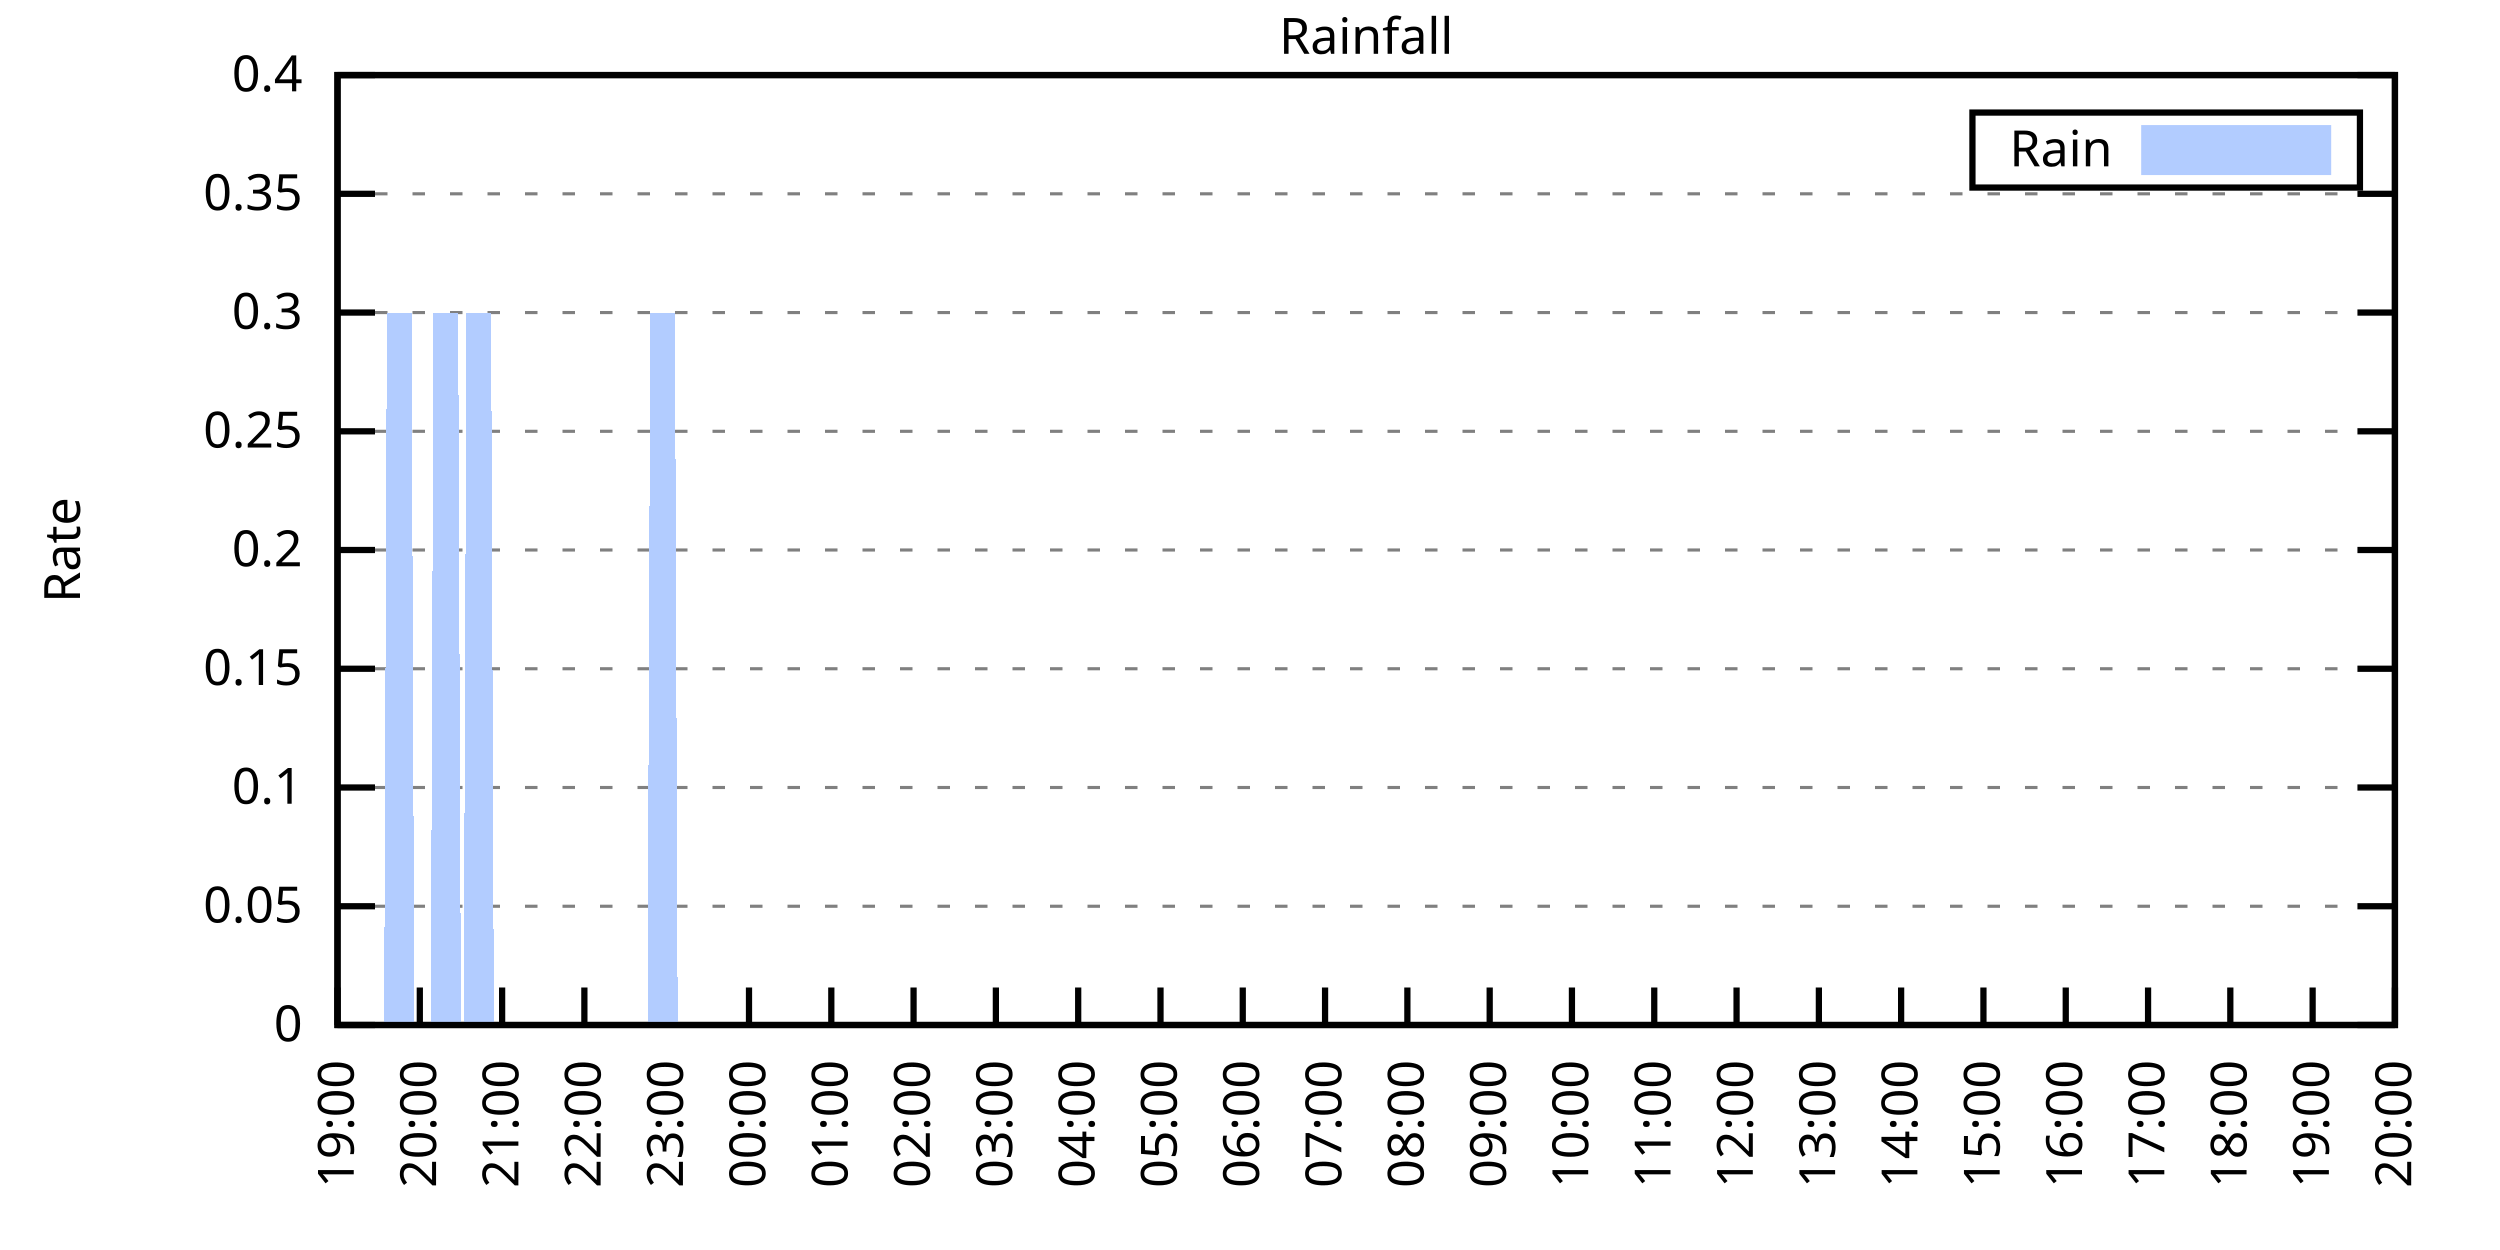
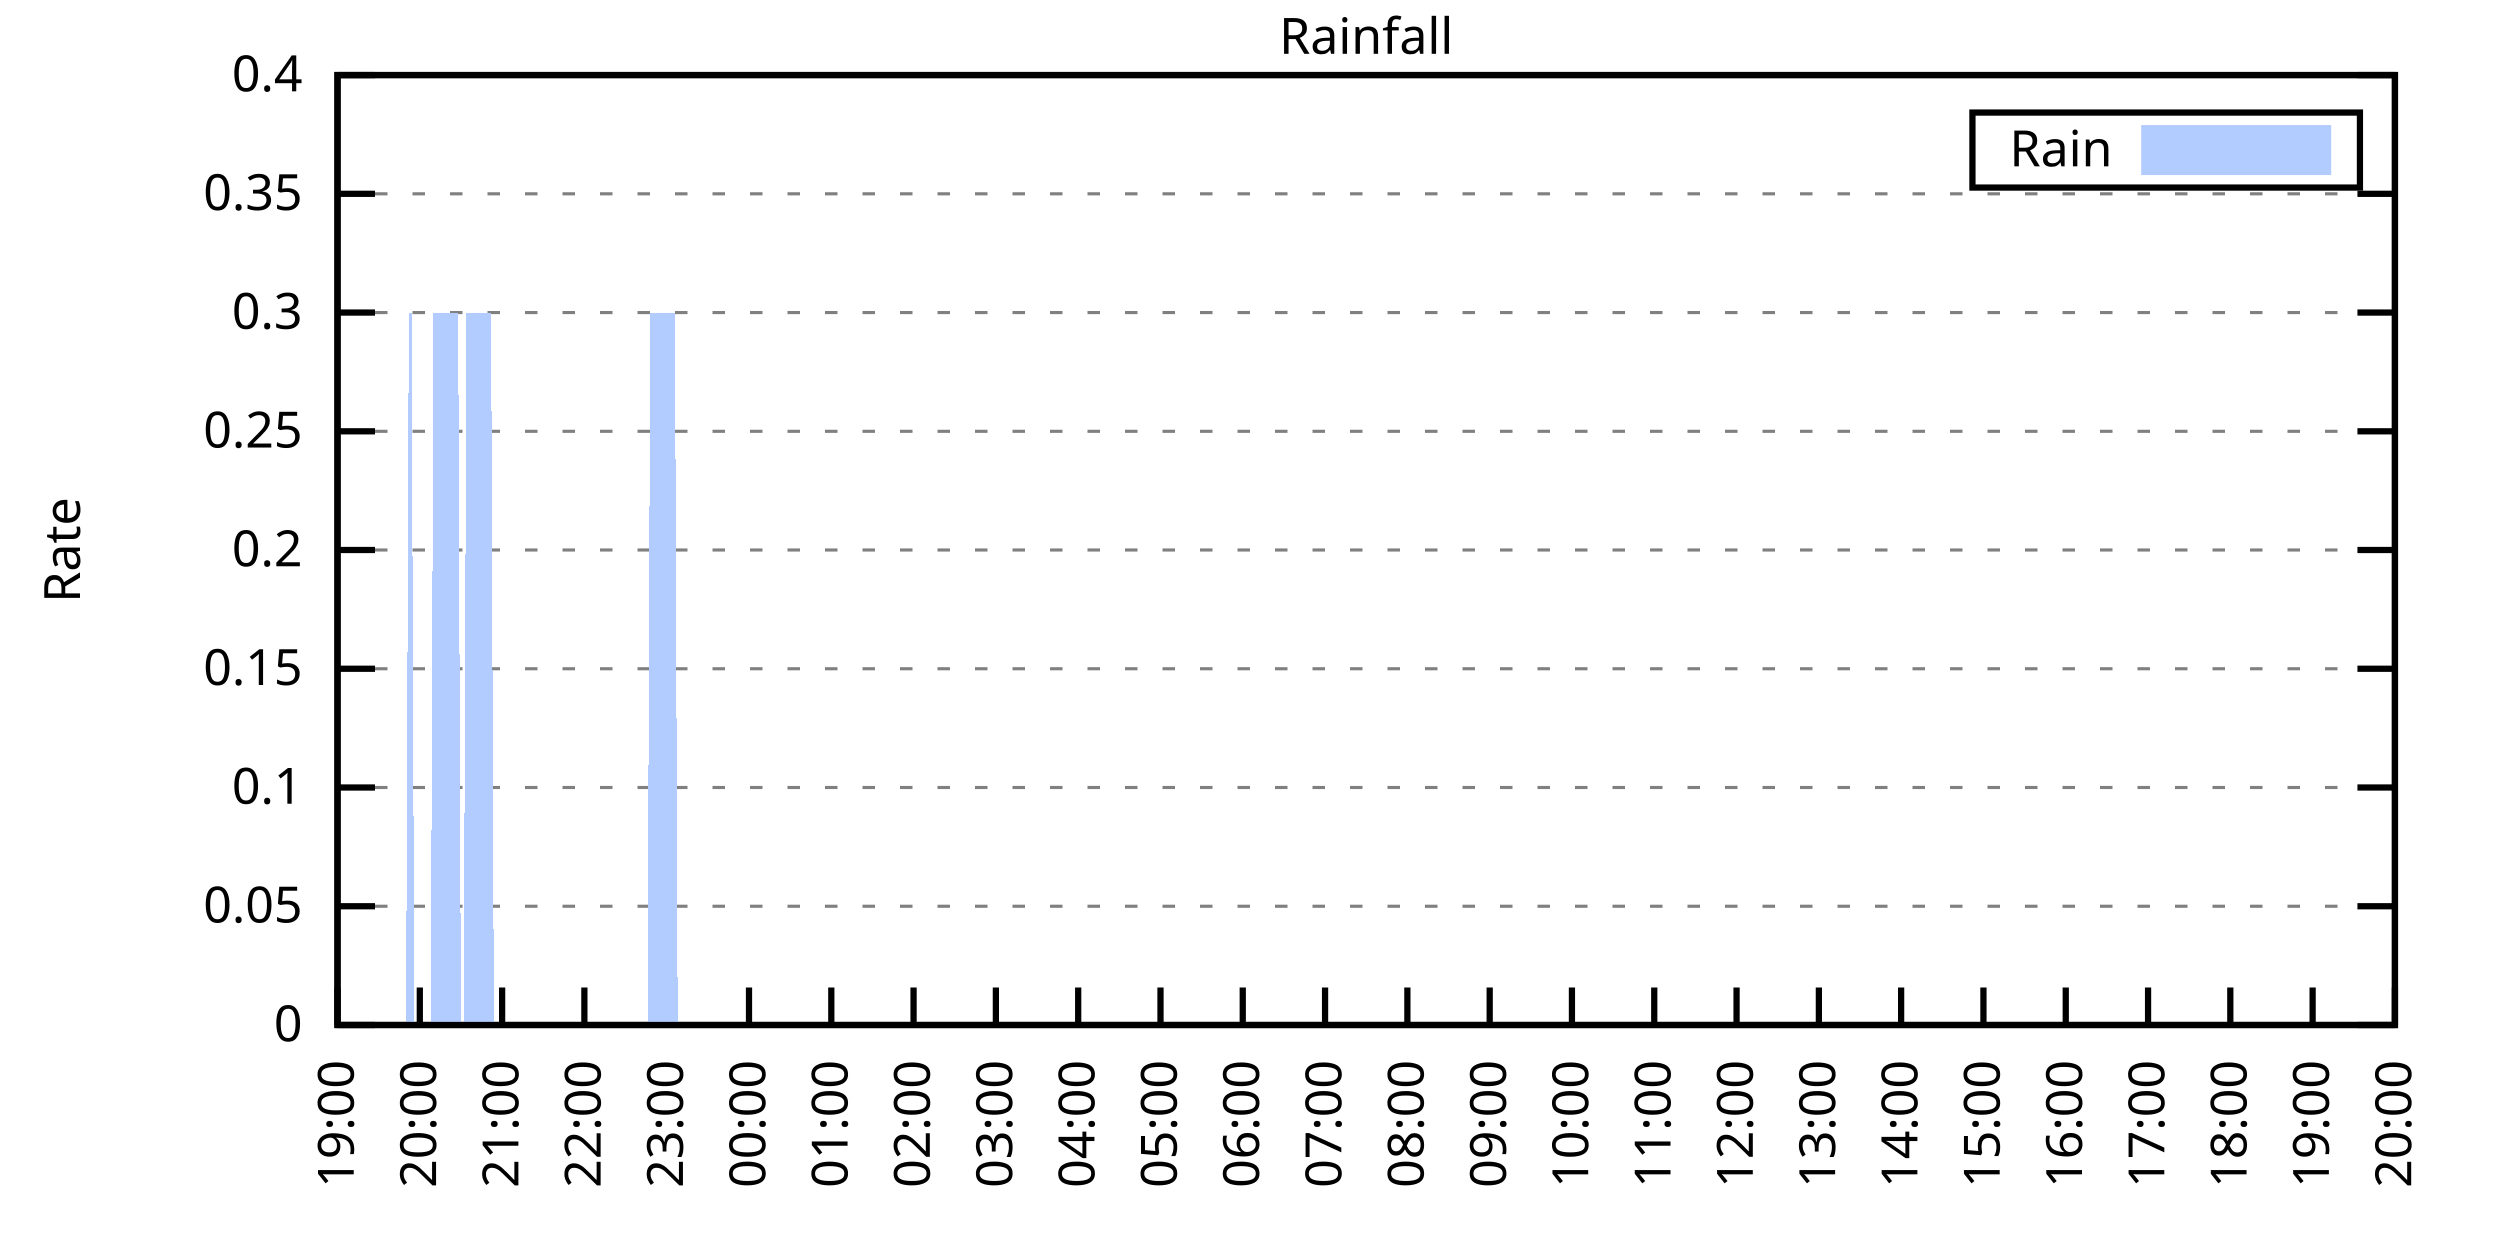
<svg xmlns="http://www.w3.org/2000/svg" xmlns:xlink="http://www.w3.org/1999/xlink" width="400" height="200" viewBox="0 0 400 200">
  <g id="gnuplot_canvas">
    <rect x="0" y="0" width="400" height="200" fill="none" />
    <defs>
      <circle id="gpDot" r="0.5" stroke-width="0.5" stroke="currentColor" />
      <path id="gpPt0" stroke-width="0.333" stroke="currentColor" d="M-1,0 h2 M0,-1 v2" />
      <path id="gpPt1" stroke-width="0.333" stroke="currentColor" d="M-1,-1 L1,1 M1,-1 L-1,1" />
      <path id="gpPt2" stroke-width="0.333" stroke="currentColor" d="M-1,0 L1,0 M0,-1 L0,1 M-1,-1 L1,1 M-1,1 L1,-1" />
      <rect id="gpPt3" stroke-width="0.333" stroke="currentColor" x="-1" y="-1" width="2" height="2" />
      <rect id="gpPt4" stroke-width="0.333" stroke="currentColor" fill="currentColor" x="-1" y="-1" width="2" height="2" />
      <circle id="gpPt5" stroke-width="0.333" stroke="currentColor" cx="0" cy="0" r="1" />
      <use xlink:href="#gpPt5" id="gpPt6" fill="currentColor" stroke="none" />
      <path id="gpPt7" stroke-width="0.333" stroke="currentColor" d="M0,-1.33 L-1.33,0.67 L1.33,0.67 z" />
      <use xlink:href="#gpPt7" id="gpPt8" fill="currentColor" stroke="none" />
      <use xlink:href="#gpPt7" id="gpPt9" stroke="currentColor" transform="rotate(180)" />
      <use xlink:href="#gpPt9" id="gpPt10" fill="currentColor" stroke="none" />
      <use xlink:href="#gpPt3" id="gpPt11" stroke="currentColor" transform="rotate(45)" />
      <use xlink:href="#gpPt11" id="gpPt12" fill="currentColor" stroke="none" />
      <path id="gpPt13" stroke-width="0.333" stroke="currentColor" d="M0,1.330 L1.265,0.411 L0.782,-1.067 L-0.782,-1.076 L-1.265,0.411 z" />
      <use xlink:href="#gpPt13" id="gpPt14" fill="currentColor" stroke="none" />
      <filter id="textbox" filterUnits="objectBoundingBox" x="0" y="0" height="1" width="1">
        <feFlood flood-color="white" flood-opacity="1" result="bgnd" />
        <feComposite in="SourceGraphic" in2="bgnd" operator="atop" />
      </filter>
      <filter id="greybox" filterUnits="objectBoundingBox" x="0" y="0" height="1" width="1">
        <feFlood flood-color="lightgrey" flood-opacity="1" result="grey" />
        <feComposite in="SourceGraphic" in2="grey" operator="atop" />
      </filter>
    </defs>
    <g fill="none" color="white" stroke="currentColor" stroke-width="1.00" stroke-linecap="butt" stroke-linejoin="miter">
</g>
    <g fill="none" color="black" stroke="currentColor" stroke-width="1.00" stroke-linecap="butt" stroke-linejoin="miter">
      <g stroke="none" shape-rendering="crispEdges">
        <polygon fill="rgb(255, 255, 255)" points="54.00,164.00 383.18,164.00 383.18,12.02 54.00,12.02 " />
      </g>
    </g>
    <g fill="none" color="black" stroke="currentColor" stroke-width="1.00" stroke-linecap="butt" stroke-linejoin="miter">
</g>
    <g fill="none" color="black" stroke="black" stroke-width="0.50" stroke-linecap="butt" stroke-linejoin="miter">
</g>
    <g fill="none" color="gray" stroke="currentColor" stroke-width="0.50" stroke-linecap="butt" stroke-linejoin="miter">
      <path stroke="gray" stroke-dasharray="2,4" class="gridline" d="M54.00,164.00 L383.19,164.00  " />
    </g>
    <g fill="none" color="gray" stroke="gray" stroke-width="1.00" stroke-linecap="butt" stroke-linejoin="miter">
</g>
    <g fill="none" color="black" stroke="currentColor" stroke-width="1.00" stroke-linecap="butt" stroke-linejoin="miter">
      <path stroke="black" d="M54.00,164.00 L60.00,164.00 M383.19,164.00 L377.19,164.00  " />
      <g transform="translate(48.40,166.60)" stroke="none" fill="black" font-family="Sans" font-size="8.00" text-anchor="end">
        <text>
          <tspan font-family="Sans"> 0</tspan>
        </text>
      </g>
    </g>
    <g fill="none" color="black" stroke="currentColor" stroke-width="1.00" stroke-linecap="butt" stroke-linejoin="miter">
</g>
    <g fill="none" color="black" stroke="black" stroke-width="0.50" stroke-linecap="butt" stroke-linejoin="miter">
</g>
    <g fill="none" color="gray" stroke="currentColor" stroke-width="0.50" stroke-linecap="butt" stroke-linejoin="miter">
      <path stroke="gray" stroke-dasharray="2,4" class="gridline" d="M54.00,145.00 L383.19,145.00  " />
    </g>
    <g fill="none" color="gray" stroke="gray" stroke-width="1.00" stroke-linecap="butt" stroke-linejoin="miter">
</g>
    <g fill="none" color="black" stroke="currentColor" stroke-width="1.00" stroke-linecap="butt" stroke-linejoin="miter">
      <path stroke="black" d="M54.00,145.00 L60.00,145.00 M383.19,145.00 L377.19,145.00  " />
      <g transform="translate(48.40,147.60)" stroke="none" fill="black" font-family="Sans" font-size="8.00" text-anchor="end">
        <text>
          <tspan font-family="Sans"> 0.05</tspan>
        </text>
      </g>
    </g>
    <g fill="none" color="black" stroke="currentColor" stroke-width="1.00" stroke-linecap="butt" stroke-linejoin="miter">
</g>
    <g fill="none" color="black" stroke="black" stroke-width="0.50" stroke-linecap="butt" stroke-linejoin="miter">
</g>
    <g fill="none" color="gray" stroke="currentColor" stroke-width="0.50" stroke-linecap="butt" stroke-linejoin="miter">
      <path stroke="gray" stroke-dasharray="2,4" class="gridline" d="M54.00,126.00 L383.19,126.00  " />
    </g>
    <g fill="none" color="gray" stroke="gray" stroke-width="1.00" stroke-linecap="butt" stroke-linejoin="miter">
</g>
    <g fill="none" color="black" stroke="currentColor" stroke-width="1.00" stroke-linecap="butt" stroke-linejoin="miter">
      <path stroke="black" d="M54.00,126.00 L60.00,126.00 M383.19,126.00 L377.19,126.00  " />
      <g transform="translate(48.40,128.60)" stroke="none" fill="black" font-family="Sans" font-size="8.00" text-anchor="end">
        <text>
          <tspan font-family="Sans"> 0.1</tspan>
        </text>
      </g>
    </g>
    <g fill="none" color="black" stroke="currentColor" stroke-width="1.00" stroke-linecap="butt" stroke-linejoin="miter">
</g>
    <g fill="none" color="black" stroke="black" stroke-width="0.50" stroke-linecap="butt" stroke-linejoin="miter">
</g>
    <g fill="none" color="gray" stroke="currentColor" stroke-width="0.50" stroke-linecap="butt" stroke-linejoin="miter">
      <path stroke="gray" stroke-dasharray="2,4" class="gridline" d="M54.00,107.00 L383.19,107.00  " />
    </g>
    <g fill="none" color="gray" stroke="gray" stroke-width="1.00" stroke-linecap="butt" stroke-linejoin="miter">
</g>
    <g fill="none" color="black" stroke="currentColor" stroke-width="1.00" stroke-linecap="butt" stroke-linejoin="miter">
      <path stroke="black" d="M54.00,107.00 L60.00,107.00 M383.19,107.00 L377.19,107.00  " />
      <g transform="translate(48.40,109.60)" stroke="none" fill="black" font-family="Sans" font-size="8.00" text-anchor="end">
        <text>
          <tspan font-family="Sans"> 0.15</tspan>
        </text>
      </g>
    </g>
    <g fill="none" color="black" stroke="currentColor" stroke-width="1.00" stroke-linecap="butt" stroke-linejoin="miter">
</g>
    <g fill="none" color="black" stroke="black" stroke-width="0.50" stroke-linecap="butt" stroke-linejoin="miter">
</g>
    <g fill="none" color="gray" stroke="currentColor" stroke-width="0.50" stroke-linecap="butt" stroke-linejoin="miter">
      <path stroke="gray" stroke-dasharray="2,4" class="gridline" d="M54.00,88.00 L383.19,88.00  " />
    </g>
    <g fill="none" color="gray" stroke="gray" stroke-width="1.00" stroke-linecap="butt" stroke-linejoin="miter">
</g>
    <g fill="none" color="black" stroke="currentColor" stroke-width="1.00" stroke-linecap="butt" stroke-linejoin="miter">
      <path stroke="black" d="M54.00,88.00 L60.00,88.00 M383.19,88.00 L377.19,88.00  " />
      <g transform="translate(48.40,90.60)" stroke="none" fill="black" font-family="Sans" font-size="8.00" text-anchor="end">
        <text>
          <tspan font-family="Sans"> 0.2</tspan>
        </text>
      </g>
    </g>
    <g fill="none" color="black" stroke="currentColor" stroke-width="1.00" stroke-linecap="butt" stroke-linejoin="miter">
</g>
    <g fill="none" color="black" stroke="black" stroke-width="0.50" stroke-linecap="butt" stroke-linejoin="miter">
</g>
    <g fill="none" color="gray" stroke="currentColor" stroke-width="0.50" stroke-linecap="butt" stroke-linejoin="miter">
      <path stroke="gray" stroke-dasharray="2,4" class="gridline" d="M54.00,69.01 L383.19,69.01  " />
    </g>
    <g fill="none" color="gray" stroke="gray" stroke-width="1.00" stroke-linecap="butt" stroke-linejoin="miter">
</g>
    <g fill="none" color="black" stroke="currentColor" stroke-width="1.00" stroke-linecap="butt" stroke-linejoin="miter">
      <path stroke="black" d="M54.00,69.01 L60.00,69.01 M383.19,69.01 L377.19,69.01  " />
      <g transform="translate(48.40,71.61)" stroke="none" fill="black" font-family="Sans" font-size="8.00" text-anchor="end">
        <text>
          <tspan font-family="Sans"> 0.25</tspan>
        </text>
      </g>
    </g>
    <g fill="none" color="black" stroke="currentColor" stroke-width="1.00" stroke-linecap="butt" stroke-linejoin="miter">
</g>
    <g fill="none" color="black" stroke="black" stroke-width="0.50" stroke-linecap="butt" stroke-linejoin="miter">
</g>
    <g fill="none" color="gray" stroke="currentColor" stroke-width="0.50" stroke-linecap="butt" stroke-linejoin="miter">
      <path stroke="gray" stroke-dasharray="2,4" class="gridline" d="M54.00,50.01 L383.19,50.01  " />
    </g>
    <g fill="none" color="gray" stroke="gray" stroke-width="1.00" stroke-linecap="butt" stroke-linejoin="miter">
</g>
    <g fill="none" color="black" stroke="currentColor" stroke-width="1.00" stroke-linecap="butt" stroke-linejoin="miter">
      <path stroke="black" d="M54.00,50.01 L60.00,50.01 M383.19,50.01 L377.19,50.01  " />
      <g transform="translate(48.40,52.61)" stroke="none" fill="black" font-family="Sans" font-size="8.00" text-anchor="end">
        <text>
          <tspan font-family="Sans"> 0.3</tspan>
        </text>
      </g>
    </g>
    <g fill="none" color="black" stroke="currentColor" stroke-width="1.00" stroke-linecap="butt" stroke-linejoin="miter">
</g>
    <g fill="none" color="black" stroke="black" stroke-width="0.50" stroke-linecap="butt" stroke-linejoin="miter">
</g>
    <g fill="none" color="gray" stroke="currentColor" stroke-width="0.50" stroke-linecap="butt" stroke-linejoin="miter">
      <path stroke="gray" stroke-dasharray="2,4" class="gridline" d="M54.00,31.01 L383.19,31.01  " />
    </g>
    <g fill="none" color="gray" stroke="gray" stroke-width="1.00" stroke-linecap="butt" stroke-linejoin="miter">
</g>
    <g fill="none" color="black" stroke="currentColor" stroke-width="1.00" stroke-linecap="butt" stroke-linejoin="miter">
      <path stroke="black" d="M54.00,31.01 L60.00,31.01 M383.19,31.01 L377.19,31.01  " />
      <g transform="translate(48.40,33.61)" stroke="none" fill="black" font-family="Sans" font-size="8.00" text-anchor="end">
        <text>
          <tspan font-family="Sans"> 0.35</tspan>
        </text>
      </g>
    </g>
    <g fill="none" color="black" stroke="currentColor" stroke-width="1.00" stroke-linecap="butt" stroke-linejoin="miter">
</g>
    <g fill="none" color="black" stroke="black" stroke-width="0.50" stroke-linecap="butt" stroke-linejoin="miter">
</g>
    <g fill="none" color="gray" stroke="currentColor" stroke-width="0.50" stroke-linecap="butt" stroke-linejoin="miter">
      <path stroke="gray" stroke-dasharray="2,4" class="gridline" d="M54.00,12.01 L383.19,12.01  " />
    </g>
    <g fill="none" color="gray" stroke="gray" stroke-width="1.00" stroke-linecap="butt" stroke-linejoin="miter">
</g>
    <g fill="none" color="black" stroke="currentColor" stroke-width="1.00" stroke-linecap="butt" stroke-linejoin="miter">
      <path stroke="black" d="M54.00,12.01 L60.00,12.01 M383.19,12.01 L377.19,12.01  " />
      <g transform="translate(48.40,14.61)" stroke="none" fill="black" font-family="Sans" font-size="8.00" text-anchor="end">
        <text>
          <tspan font-family="Sans"> 0.4</tspan>
        </text>
      </g>
    </g>
    <g fill="none" color="black" stroke="currentColor" stroke-width="1.00" stroke-linecap="butt" stroke-linejoin="miter">
      <path stroke="black" d="M54.00,164.00 L54.00,158.00  " />
      <g transform="translate(56.60,169.60) rotate(270.00)" stroke="none" fill="black" font-family="Sans" font-size="8.00" text-anchor="end">
        <text>
          <tspan font-family="Sans">19:00</tspan>
        </text>
      </g>
    </g>
    <g fill="none" color="black" stroke="currentColor" stroke-width="1.00" stroke-linecap="butt" stroke-linejoin="miter">
      <path stroke="black" d="M67.17,164.00 L67.17,158.00  " />
      <g transform="translate(69.77,169.60) rotate(270.00)" stroke="none" fill="black" font-family="Sans" font-size="8.00" text-anchor="end">
        <text>
          <tspan font-family="Sans">20:00</tspan>
        </text>
      </g>
    </g>
    <g fill="none" color="black" stroke="currentColor" stroke-width="1.00" stroke-linecap="butt" stroke-linejoin="miter">
      <path stroke="black" d="M80.34,164.00 L80.34,158.00  " />
      <g transform="translate(82.94,169.60) rotate(270.00)" stroke="none" fill="black" font-family="Sans" font-size="8.00" text-anchor="end">
        <text>
          <tspan font-family="Sans">21:00</tspan>
        </text>
      </g>
    </g>
    <g fill="none" color="black" stroke="currentColor" stroke-width="1.00" stroke-linecap="butt" stroke-linejoin="miter">
      <path stroke="black" d="M93.50,164.00 L93.50,158.00  " />
      <g transform="translate(96.10,169.60) rotate(270.00)" stroke="none" fill="black" font-family="Sans" font-size="8.00" text-anchor="end">
        <text>
          <tspan font-family="Sans">22:00</tspan>
        </text>
      </g>
    </g>
    <g fill="none" color="black" stroke="currentColor" stroke-width="1.00" stroke-linecap="butt" stroke-linejoin="miter">
      <path stroke="black" d="M106.67,164.00 L106.67,158.00  " />
      <g transform="translate(109.27,169.60) rotate(270.00)" stroke="none" fill="black" font-family="Sans" font-size="8.00" text-anchor="end">
        <text>
          <tspan font-family="Sans">23:00</tspan>
        </text>
      </g>
    </g>
    <g fill="none" color="black" stroke="currentColor" stroke-width="1.00" stroke-linecap="butt" stroke-linejoin="miter">
      <path stroke="black" d="M119.84,164.00 L119.84,158.00  " />
      <g transform="translate(122.44,169.60) rotate(270.00)" stroke="none" fill="black" font-family="Sans" font-size="8.00" text-anchor="end">
        <text>
          <tspan font-family="Sans">00:00</tspan>
        </text>
      </g>
    </g>
    <g fill="none" color="black" stroke="currentColor" stroke-width="1.00" stroke-linecap="butt" stroke-linejoin="miter">
      <path stroke="black" d="M133.01,164.00 L133.01,158.00  " />
      <g transform="translate(135.61,169.60) rotate(270.00)" stroke="none" fill="black" font-family="Sans" font-size="8.00" text-anchor="end">
        <text>
          <tspan font-family="Sans">01:00</tspan>
        </text>
      </g>
    </g>
    <g fill="none" color="black" stroke="currentColor" stroke-width="1.00" stroke-linecap="butt" stroke-linejoin="miter">
      <path stroke="black" d="M146.17,164.00 L146.17,158.00  " />
      <g transform="translate(148.77,169.60) rotate(270.00)" stroke="none" fill="black" font-family="Sans" font-size="8.00" text-anchor="end">
        <text>
          <tspan font-family="Sans">02:00</tspan>
        </text>
      </g>
    </g>
    <g fill="none" color="black" stroke="currentColor" stroke-width="1.00" stroke-linecap="butt" stroke-linejoin="miter">
      <path stroke="black" d="M159.34,164.00 L159.34,158.00  " />
      <g transform="translate(161.94,169.60) rotate(270.00)" stroke="none" fill="black" font-family="Sans" font-size="8.00" text-anchor="end">
        <text>
          <tspan font-family="Sans">03:00</tspan>
        </text>
      </g>
    </g>
    <g fill="none" color="black" stroke="currentColor" stroke-width="1.00" stroke-linecap="butt" stroke-linejoin="miter">
      <path stroke="black" d="M172.51,164.00 L172.51,158.00  " />
      <g transform="translate(175.11,169.60) rotate(270.00)" stroke="none" fill="black" font-family="Sans" font-size="8.00" text-anchor="end">
        <text>
          <tspan font-family="Sans">04:00</tspan>
        </text>
      </g>
    </g>
    <g fill="none" color="black" stroke="currentColor" stroke-width="1.00" stroke-linecap="butt" stroke-linejoin="miter">
      <path stroke="black" d="M185.68,164.00 L185.68,158.00  " />
      <g transform="translate(188.28,169.60) rotate(270.00)" stroke="none" fill="black" font-family="Sans" font-size="8.00" text-anchor="end">
        <text>
          <tspan font-family="Sans">05:00</tspan>
        </text>
      </g>
    </g>
    <g fill="none" color="black" stroke="currentColor" stroke-width="1.00" stroke-linecap="butt" stroke-linejoin="miter">
      <path stroke="black" d="M198.84,164.00 L198.84,158.00  " />
      <g transform="translate(201.44,169.60) rotate(270.00)" stroke="none" fill="black" font-family="Sans" font-size="8.00" text-anchor="end">
        <text>
          <tspan font-family="Sans">06:00</tspan>
        </text>
      </g>
    </g>
    <g fill="none" color="black" stroke="currentColor" stroke-width="1.00" stroke-linecap="butt" stroke-linejoin="miter">
      <path stroke="black" d="M212.01,164.00 L212.01,158.00  " />
      <g transform="translate(214.61,169.60) rotate(270.00)" stroke="none" fill="black" font-family="Sans" font-size="8.00" text-anchor="end">
        <text>
          <tspan font-family="Sans">07:00</tspan>
        </text>
      </g>
    </g>
    <g fill="none" color="black" stroke="currentColor" stroke-width="1.00" stroke-linecap="butt" stroke-linejoin="miter">
      <path stroke="black" d="M225.18,164.00 L225.18,158.00  " />
      <g transform="translate(227.78,169.60) rotate(270.00)" stroke="none" fill="black" font-family="Sans" font-size="8.00" text-anchor="end">
        <text>
          <tspan font-family="Sans">08:00</tspan>
        </text>
      </g>
    </g>
    <g fill="none" color="black" stroke="currentColor" stroke-width="1.00" stroke-linecap="butt" stroke-linejoin="miter">
      <path stroke="black" d="M238.35,164.00 L238.35,158.00  " />
      <g transform="translate(240.95,169.60) rotate(270.00)" stroke="none" fill="black" font-family="Sans" font-size="8.00" text-anchor="end">
        <text>
          <tspan font-family="Sans">09:00</tspan>
        </text>
      </g>
    </g>
    <g fill="none" color="black" stroke="currentColor" stroke-width="1.00" stroke-linecap="butt" stroke-linejoin="miter">
      <path stroke="black" d="M251.51,164.00 L251.51,158.00  " />
      <g transform="translate(254.11,169.60) rotate(270.00)" stroke="none" fill="black" font-family="Sans" font-size="8.00" text-anchor="end">
        <text>
          <tspan font-family="Sans">10:00</tspan>
        </text>
      </g>
    </g>
    <g fill="none" color="black" stroke="currentColor" stroke-width="1.00" stroke-linecap="butt" stroke-linejoin="miter">
      <path stroke="black" d="M264.68,164.00 L264.68,158.00  " />
      <g transform="translate(267.28,169.60) rotate(270.00)" stroke="none" fill="black" font-family="Sans" font-size="8.00" text-anchor="end">
        <text>
          <tspan font-family="Sans">11:00</tspan>
        </text>
      </g>
    </g>
    <g fill="none" color="black" stroke="currentColor" stroke-width="1.00" stroke-linecap="butt" stroke-linejoin="miter">
      <path stroke="black" d="M277.85,164.00 L277.85,158.00  " />
      <g transform="translate(280.45,169.60) rotate(270.00)" stroke="none" fill="black" font-family="Sans" font-size="8.00" text-anchor="end">
        <text>
          <tspan font-family="Sans">12:00</tspan>
        </text>
      </g>
    </g>
    <g fill="none" color="black" stroke="currentColor" stroke-width="1.00" stroke-linecap="butt" stroke-linejoin="miter">
      <path stroke="black" d="M291.02,164.00 L291.02,158.00  " />
      <g transform="translate(293.62,169.60) rotate(270.00)" stroke="none" fill="black" font-family="Sans" font-size="8.00" text-anchor="end">
        <text>
          <tspan font-family="Sans">13:00</tspan>
        </text>
      </g>
    </g>
    <g fill="none" color="black" stroke="currentColor" stroke-width="1.00" stroke-linecap="butt" stroke-linejoin="miter">
      <path stroke="black" d="M304.18,164.00 L304.18,158.00  " />
      <g transform="translate(306.78,169.60) rotate(270.00)" stroke="none" fill="black" font-family="Sans" font-size="8.00" text-anchor="end">
        <text>
          <tspan font-family="Sans">14:00</tspan>
        </text>
      </g>
    </g>
    <g fill="none" color="black" stroke="currentColor" stroke-width="1.00" stroke-linecap="butt" stroke-linejoin="miter">
      <path stroke="black" d="M317.35,164.00 L317.35,158.00  " />
      <g transform="translate(319.95,169.60) rotate(270.00)" stroke="none" fill="black" font-family="Sans" font-size="8.00" text-anchor="end">
        <text>
          <tspan font-family="Sans">15:00</tspan>
        </text>
      </g>
    </g>
    <g fill="none" color="black" stroke="currentColor" stroke-width="1.00" stroke-linecap="butt" stroke-linejoin="miter">
      <path stroke="black" d="M330.52,164.00 L330.52,158.00  " />
      <g transform="translate(333.12,169.60) rotate(270.00)" stroke="none" fill="black" font-family="Sans" font-size="8.00" text-anchor="end">
        <text>
          <tspan font-family="Sans">16:00</tspan>
        </text>
      </g>
    </g>
    <g fill="none" color="black" stroke="currentColor" stroke-width="1.00" stroke-linecap="butt" stroke-linejoin="miter">
      <path stroke="black" d="M343.69,164.00 L343.69,158.00  " />
      <g transform="translate(346.29,169.60) rotate(270.00)" stroke="none" fill="black" font-family="Sans" font-size="8.00" text-anchor="end">
        <text>
          <tspan font-family="Sans">17:00</tspan>
        </text>
      </g>
    </g>
    <g fill="none" color="black" stroke="currentColor" stroke-width="1.00" stroke-linecap="butt" stroke-linejoin="miter">
      <path stroke="black" d="M356.85,164.00 L356.85,158.00  " />
      <g transform="translate(359.45,169.60) rotate(270.00)" stroke="none" fill="black" font-family="Sans" font-size="8.00" text-anchor="end">
        <text>
          <tspan font-family="Sans">18:00</tspan>
        </text>
      </g>
    </g>
    <g fill="none" color="black" stroke="currentColor" stroke-width="1.00" stroke-linecap="butt" stroke-linejoin="miter">
      <path stroke="black" d="M370.02,164.00 L370.02,158.00  " />
      <g transform="translate(372.62,169.60) rotate(270.00)" stroke="none" fill="black" font-family="Sans" font-size="8.00" text-anchor="end">
        <text>
          <tspan font-family="Sans">19:00</tspan>
        </text>
      </g>
    </g>
    <g fill="none" color="black" stroke="currentColor" stroke-width="1.00" stroke-linecap="butt" stroke-linejoin="miter">
      <path stroke="black" d="M383.19,164.00 L383.19,158.00  " />
      <g transform="translate(385.79,169.60) rotate(270.00)" stroke="none" fill="black" font-family="Sans" font-size="8.00" text-anchor="end">
        <text>
          <tspan font-family="Sans">20:00</tspan>
        </text>
      </g>
    </g>
    <g fill="none" color="black" stroke="currentColor" stroke-width="1.00" stroke-linecap="butt" stroke-linejoin="miter">
</g>
    <g fill="none" color="black" stroke="currentColor" stroke-width="1.00" stroke-linecap="butt" stroke-linejoin="miter">
      <path stroke="black" d="M54.00,12.01 L54.00,164.00 L383.19,164.00 L383.19,12.01 L54.00,12.01 Z  " />
    </g>
    <g fill="none" color="black" stroke="currentColor" stroke-width="1.00" stroke-linecap="butt" stroke-linejoin="miter">
</g>
    <g fill="none" color="black" stroke="currentColor" stroke-width="1.00" stroke-linecap="butt" stroke-linejoin="miter">
      <path stroke="black" d="M315.59,30.01 L315.59,18.01 L377.59,18.01 L377.59,30.01 L315.59,30.01 Z  " />
    </g>
    <g id="Rainfall_plot_1">
      <g fill="none" color="white" stroke="black" stroke-width="2.00" stroke-linecap="butt" stroke-linejoin="miter">
</g>
      <g fill="none" color="black" stroke="currentColor" stroke-width="2.00" stroke-linecap="butt" stroke-linejoin="miter">
        <g transform="translate(337.99,26.61)" stroke="none" fill="black" font-family="Sans" font-size="8.00" text-anchor="end">
          <text>
            <tspan font-family="Sans">Rain</tspan>
          </text>
        </g>
      </g>
      <g fill="none" color="black" stroke="currentColor" stroke-width="2.00" stroke-linecap="butt" stroke-linejoin="miter">
        <g stroke="none" shape-rendering="crispEdges">
          <polygon fill="rgb(178, 204, 255)" points="343.59,27.01 371.99,27.01 371.99,21.01 343.59,21.01 " />
        </g>
        <path stroke="rgb(178, 204, 255)" d="M343.59,27.01 L371.99,27.01 L371.99,21.01 L343.59,21.01 L343.59,27.01 Z  " />
      </g>
      <g fill="none" color="black" stroke="currentColor" stroke-width="2.00" stroke-linecap="butt" stroke-linejoin="miter">
        <g stroke="none" shape-rendering="crispEdges">
-           <polygon fill="rgb(178, 204, 255)" points="57.51,164.00 57.95,164.00 58.39,164.00 58.83,164.00 59.27,164.00 59.71,164.00 60.14,164.00 60.58,164.00 61.02,164.00 61.46,164.00 61.90,50.01 62.34,50.01 62.78,50.01 63.22,50.01 63.66,50.01 64.10,50.01 64.53,50.01 64.97,50.01 65.41,50.01 65.85,50.01 66.29,164.00 66.73,164.00 67.17,164.00 67.61,164.00 68.05,164.00 68.48,164.00 68.92,164.00 69.36,50.01 69.80,50.01 70.24,50.01 70.68,50.01 71.12,50.01 71.56,50.01 72.00,50.01 72.43,50.01 72.87,50.01 73.31,50.01 73.75,164.00 74.19,164.00 74.63,50.01 75.07,50.01 75.51,50.01 75.95,50.01 76.38,50.01 76.82,50.01 77.26,50.01 77.70,50.01 78.14,50.01 78.58,50.01 79.02,164.00 79.46,164.00 79.90,164.00 80.34,164.00 80.77,164.00 81.21,164.00 81.65,164.00 82.09,164.00 82.53,164.00 82.97,164.00 83.41,164.00 83.85,164.00 84.29,164.00 84.72,164.00 85.16,164.00 85.60,164.00 86.04,164.00 86.48,164.00 86.92,164.00 87.36,164.00 87.80,164.00 88.24,164.00 88.67,164.00 89.11,164.00 89.55,164.00 89.99,164.00 90.43,164.00 90.87,164.00 91.31,164.00 91.75,164.00 92.19,164.00 92.62,164.00 93.06,164.00 93.50,164.00 93.94,164.00 94.38,164.00 94.82,164.00 95.26,164.00 95.70,164.00 96.14,164.00 96.58,164.00 97.01,164.00 97.45,164.00 97.89,164.00 98.33,164.00 98.77,164.00 99.21,164.00 99.65,164.00 100.09,164.00 100.53,164.00 100.96,164.00 101.40,164.00 101.84,164.00 102.28,164.00 102.72,164.00 103.16,164.00 103.60,164.00 104.04,50.01 104.48,50.01 104.91,50.01 105.35,50.01 105.79,50.01 106.23,50.01 106.67,50.01 107.11,50.01 107.55,50.01 107.99,50.01 108.43,164.00 108.87,164.00 109.30,164.00 109.74,164.00 110.18,164.00 110.62,164.00 111.06,164.00 111.50,164.00 111.94,164.00 112.38,164.00 112.82,164.00 113.25,164.00 113.69,164.00 114.13,164.00 114.57,164.00 115.01,164.00 115.45,164.00 115.89,164.00 116.33,164.00 116.77,164.00 117.20,164.00 117.64,164.00 118.08,164.00 118.52,164.00 118.96,164.00 119.40,164.00 119.84,164.00 120.28,164.00 120.72,164.00 121.15,164.00 121.59,164.00 122.03,164.00 122.47,164.00 122.91,164.00 123.35,164.00 123.79,164.00 124.23,164.00 124.67,164.00 125.11,164.00 125.54,164.00 125.98,164.00 126.42,164.00 126.86,164.00 127.30,164.00 127.74,164.00 128.18,164.00 128.62,164.00 129.06,164.00 129.49,164.00 129.93,164.00 130.37,164.00 130.81,164.00 131.25,164.00 131.69,164.00 132.13,164.00 132.57,164.00 133.01,164.00 133.44,164.00 133.88,164.00 134.32,164.00 134.76,164.00 135.20,164.00 135.64,164.00 136.08,164.00 136.52,164.00 136.96,164.00 137.39,164.00 137.83,164.00 138.27,164.00 138.71,164.00 139.15,164.00 139.59,164.00 140.03,164.00 140.47,164.00 140.91,164.00 141.35,164.00 141.78,164.00 142.22,164.00 142.66,164.00 143.10,164.00 143.54,164.00 143.98,164.00 144.42,164.00 144.86,164.00 145.30,164.00 145.73,164.00 146.17,164.00 146.61,164.00 147.05,164.00 147.49,164.00 147.93,164.00 148.37,164.00 148.81,164.00 149.25,164.00 149.68,164.00 150.12,164.00 150.56,164.00 151.00,164.00 151.44,164.00 151.88,164.00 152.32,164.00 152.76,164.00 153.20,164.00 153.63,164.00 154.07,164.00 154.51,164.00 154.95,164.00 155.39,164.00 155.83,164.00 156.27,164.00 156.71,164.00 157.15,164.00 157.59,164.00 158.02,164.00 158.46,164.00 158.90,164.00 159.34,164.00 159.78,164.00 160.22,164.00 160.66,164.00 161.10,164.00 161.54,164.00 161.97,164.00 162.41,164.00 162.85,164.00 163.29,164.00 163.73,164.00 164.17,164.00 164.61,164.00 165.05,164.00 165.49,164.00 165.92,164.00 166.36,164.00 166.80,164.00 167.24,164.00 167.68,164.00 168.12,164.00 168.56,164.00 169.00,164.00 169.44,164.00 169.87,164.00 170.31,164.00 170.75,164.00 171.19,164.00 171.63,164.00 172.07,164.00 172.51,164.00 172.95,164.00 173.39,164.00 173.83,164.00 174.26,164.00 174.70,164.00 175.14,164.00 175.58,164.00 176.02,164.00 176.46,164.00 176.90,164.00 177.34,164.00 177.78,164.00 178.21,164.00 178.65,164.00 179.09,164.00 179.53,164.00 179.97,164.00 180.41,164.00 180.85,164.00 181.29,164.00 181.73,164.00 182.16,164.00 182.60,164.00 183.04,164.00 183.48,164.00 183.92,164.00 184.36,164.00 184.80,164.00 185.24,164.00 185.68,164.00 186.11,164.00 186.55,164.00 186.99,164.00 187.43,164.00 187.87,164.00 188.31,164.00 188.75,164.00 189.19,164.00 189.63,164.00 190.07,164.00 190.50,164.00 190.94,164.00 191.38,164.00 191.82,164.00 192.26,164.00 192.70,164.00 193.14,164.00 193.58,164.00 194.02,164.00 194.45,164.00 194.89,164.00 195.33,164.00 195.77,164.00 196.21,164.00 196.65,164.00 197.09,164.00 197.53,164.00 197.97,164.00 198.40,164.00 198.84,164.00 199.28,164.00 199.72,164.00 200.16,164.00 200.60,164.00 201.04,164.00 201.48,164.00 201.92,164.00 202.35,164.00 202.79,164.00 203.23,164.00 203.67,164.00 204.11,164.00 204.55,164.00 204.99,164.00 205.43,164.00 205.87,164.00 206.31,164.00 206.74,164.00 207.18,164.00 207.62,164.00 208.06,164.00 208.50,164.00 208.94,164.00 209.38,164.00 209.82,164.00 210.26,164.00 210.69,164.00 211.13,164.00 211.57,164.00 212.01,164.00 212.45,164.00 212.89,164.00 213.33,164.00 213.77,164.00 214.21,164.00 214.64,164.00 215.08,164.00 215.52,164.00 215.96,164.00 216.40,164.00 216.84,164.00 217.28,164.00 217.72,164.00 218.16,164.00 218.60,164.00 219.03,164.00 219.47,164.00 219.91,164.00 220.35,164.00 220.79,164.00 221.23,164.00 221.67,164.00 222.11,164.00 222.55,164.00 222.98,164.00 223.42,164.00 223.86,164.00 224.30,164.00 224.74,164.00 225.18,164.00 225.62,164.00 226.06,164.00 226.50,164.00 226.93,164.00 227.37,164.00 227.81,164.00 228.25,164.00 228.69,164.00 229.13,164.00 229.57,164.00 230.01,164.00 230.45,164.00 230.88,164.00 231.32,164.00 231.76,164.00 232.20,164.00 232.64,164.00 233.08,164.00 233.52,164.00 233.96,164.00 234.40,164.00 234.84,164.00 235.27,164.00 235.71,164.00 236.15,164.00 236.59,164.00 237.03,164.00 237.47,164.00 237.91,164.00 238.35,164.00 238.79,164.00 239.22,164.00 239.66,164.00 240.10,164.00 240.54,164.00 240.98,164.00 241.42,164.00 241.86,164.00 242.30,164.00 242.74,164.00 243.17,164.00 243.61,164.00 244.05,164.00 244.49,164.00 244.93,164.00 245.37,164.00 245.81,164.00 246.25,164.00 246.69,164.00 247.12,164.00 247.56,164.00 248.00,164.00 248.44,164.00 248.88,164.00 249.32,164.00 249.76,164.00 250.20,164.00 250.64,164.00 251.08,164.00 251.51,164.00 251.95,164.00 252.39,164.00 252.83,164.00 253.27,164.00 253.71,164.00 254.15,164.00 254.59,164.00 255.03,164.00 255.46,164.00 255.90,164.00 256.34,164.00 256.78,164.00 257.22,164.00 257.66,164.00 258.10,164.00 258.54,164.00 258.98,164.00 259.41,164.00 259.85,164.00 260.29,164.00 260.73,164.00 261.17,164.00 261.61,164.00 262.05,164.00 262.49,164.00 262.93,164.00 263.36,164.00 263.80,164.00 264.24,164.00 264.68,164.00 265.12,164.00 265.56,164.00 266.00,164.00 266.44,164.00 266.88,164.00 267.32,164.00 267.75,164.00 268.19,164.00 268.63,164.00 269.07,164.00 269.51,164.00 269.95,164.00 270.39,164.00 270.83,164.00 271.27,164.00 271.70,164.00 272.14,164.00 272.58,164.00 273.02,164.00 273.46,164.00 273.90,164.00 274.34,164.00 274.78,164.00 275.22,164.00 275.65,164.00 276.09,164.00 276.53,164.00 276.97,164.00 277.41,164.00 277.85,164.00 278.29,164.00 278.73,164.00 279.17,164.00 279.60,164.00 280.04,164.00 280.48,164.00 280.92,164.00 281.36,164.00 281.80,164.00 282.24,164.00 282.68,164.00 283.12,164.00 283.56,164.00 283.99,164.00 284.43,164.00 284.87,164.00 285.31,164.00 285.75,164.00 286.19,164.00 286.63,164.00 287.07,164.00 287.51,164.00 287.94,164.00 288.38,164.00 288.82,164.00 289.26,164.00 289.70,164.00 290.14,164.00 290.58,164.00 291.02,164.00 291.46,164.00 291.89,164.00 292.33,164.00 292.77,164.00 293.21,164.00 293.65,164.00 294.09,164.00 294.53,164.00 294.97,164.00 295.41,164.00 295.84,164.00 296.28,164.00 296.72,164.00 297.16,164.00 297.60,164.00 298.04,164.00 298.48,164.00 298.92,164.00 299.36,164.00 299.80,164.00 300.23,164.00 300.67,164.00 301.11,164.00 301.55,164.00 301.99,164.00 302.43,164.00 302.87,164.00 303.31,164.00 303.75,164.00 304.18,164.00 304.62,164.00 305.06,164.00 305.50,164.00 305.94,164.00 306.38,164.00 306.82,164.00 307.26,164.00 307.70,164.00 308.13,164.00 308.57,164.00 309.01,164.00 309.45,164.00 309.89,164.00 310.33,164.00 310.77,164.00 311.21,164.00 311.65,164.00 312.08,164.00 312.52,164.00 312.96,164.00 313.40,164.00 313.84,164.00 314.28,164.00 314.72,164.00 315.16,164.00 315.60,164.00 316.04,164.00 316.47,164.00 316.91,164.00 317.35,164.00 317.79,164.00 318.23,164.00 318.67,164.00 319.11,164.00 319.55,164.00 319.99,164.00 320.42,164.00 320.86,164.00 321.30,164.00 321.74,164.00 322.18,164.00 322.62,164.00 323.06,164.00 323.50,164.00 323.94,164.00 324.37,164.00 324.81,164.00 325.25,164.00 325.69,164.00 326.13,164.00 326.57,164.00 327.01,164.00 327.45,164.00 327.67,164.00 327.89,164.00 328.33,164.00 328.76,164.00 329.20,164.00 329.64,164.00 330.08,164.00 330.52,164.00 330.96,164.00 331.40,164.00 331.84,164.00 332.06,164.00 332.28,164.00 332.71,164.00 333.15,164.00 333.59,164.00 334.03,164.00 334.47,164.00 334.91,164.00 335.35,164.00 335.79,164.00 336.23,164.00 336.66,164.00 337.10,164.00 337.54,164.00 337.98,164.00 338.42,164.00 338.86,164.00 339.30,164.00 339.74,164.00 340.18,164.00 340.61,164.00 341.05,164.00 341.49,164.00 341.93,164.00 342.37,164.00 342.81,164.00 343.25,164.00 343.69,164.00 344.13,164.00 344.57,164.00 345.00,164.00 345.44,164.00 345.88,164.00 346.32,164.00 346.76,164.00 347.20,164.00 347.64,164.00 348.08,164.00 348.52,164.00 348.95,164.00 349.39,164.00 349.83,164.00 350.27,164.00 350.71,164.00 351.15,164.00 351.59,164.00 352.03,164.00 352.47,164.00 352.90,164.00 353.34,164.00 353.78,164.00 354.22,164.00 354.66,164.00 355.10,164.00 355.54,164.00 355.98,164.00 356.42,164.00 356.85,164.00 357.29,164.00 357.73,164.00 358.17,164.00 358.61,164.00 359.05,164.00 359.49,164.00 359.93,164.00 360.37,164.00 360.81,164.00 361.24,164.00 361.68,164.00 362.12,164.00 362.56,164.00 363.00,164.00 363.44,164.00 363.88,164.00 364.32,164.00 364.76,164.00 365.19,164.00 365.63,164.00 366.07,164.00 366.51,164.00 366.95,164.00 367.39,164.00 367.83,164.00 368.27,164.00 368.71,164.00 369.14,164.00 369.58,164.00 370.02,164.00 370.46,164.00 370.90,164.00 371.34,164.00 371.78,164.00 372.22,164.00 372.66,164.00 373.09,164.00 373.09,164.00 57.51,164.00 " />
+           <polygon fill="rgb(178, 204, 255)" points="61.02,164.00 61.46,164.00 61.90,164.00 62.34,164.00 62.78,164.00 63.22,164.00 63.66,164.00 64.10,164.00 64.53,164.00 64.97,164.00 65.41,50.01 65.85,50.01 66.29,164.00 66.73,164.00 67.17,164.00 67.61,164.00 68.05,164.00 68.48,164.00 68.92,164.00 69.36,50.01 69.80,50.01 70.24,50.01 70.68,50.01 71.12,50.01 71.56,50.01 72.00,50.01 72.43,50.01 72.87,50.01 73.31,50.01 73.75,164.00 74.19,164.00 74.63,50.01 75.07,50.01 75.51,50.01 75.95,50.01 76.38,50.01 76.82,50.01 77.26,50.01 77.70,50.01 78.14,50.01 78.58,50.01 79.02,164.00 79.46,164.00 79.90,164.00 80.34,164.00 80.77,164.00 81.21,164.00 81.65,164.00 82.09,164.00 82.53,164.00 82.97,164.00 83.41,164.00 83.85,164.00 84.29,164.00 84.72,164.00 85.16,164.00 85.60,164.00 86.04,164.00 86.48,164.00 86.92,164.00 87.36,164.00 87.80,164.00 88.24,164.00 88.67,164.00 89.11,164.00 89.55,164.00 89.99,164.00 90.43,164.00 90.87,164.00 91.31,164.00 91.75,164.00 92.19,164.00 92.62,164.00 93.06,164.00 93.50,164.00 93.94,164.00 94.38,164.00 94.82,164.00 95.26,164.00 95.70,164.00 96.14,164.00 96.58,164.00 97.01,164.00 97.45,164.00 97.89,164.00 98.33,164.00 98.77,164.00 99.21,164.00 99.65,164.00 100.09,164.00 100.53,164.00 100.96,164.00 101.40,164.00 101.84,164.00 102.28,164.00 102.72,164.00 103.16,164.00 103.60,164.00 104.04,50.01 104.48,50.01 104.91,50.01 105.35,50.01 105.79,50.01 106.23,50.01 106.67,50.01 107.11,50.01 107.55,50.01 107.99,50.01 108.43,164.00 108.87,164.00 109.30,164.00 109.74,164.00 110.18,164.00 110.62,164.00 111.06,164.00 111.50,164.00 111.94,164.00 112.38,164.00 112.82,164.00 113.25,164.00 113.69,164.00 114.13,164.00 114.57,164.00 115.01,164.00 115.45,164.00 115.89,164.00 116.33,164.00 116.77,164.00 117.20,164.00 117.64,164.00 118.08,164.00 118.52,164.00 118.96,164.00 119.40,164.00 119.84,164.00 120.28,164.00 120.72,164.00 121.15,164.00 121.59,164.00 122.03,164.00 122.47,164.00 122.91,164.00 123.35,164.00 123.79,164.00 124.23,164.00 124.67,164.00 125.11,164.00 125.54,164.00 125.98,164.00 126.42,164.00 126.86,164.00 127.30,164.00 127.74,164.00 128.18,164.00 128.62,164.00 129.06,164.00 129.49,164.00 129.93,164.00 130.37,164.00 130.81,164.00 131.25,164.00 131.69,164.00 132.13,164.00 132.57,164.00 133.01,164.00 133.44,164.00 133.88,164.00 134.32,164.00 134.76,164.00 135.20,164.00 135.64,164.00 136.08,164.00 136.52,164.00 136.96,164.00 137.39,164.00 137.83,164.00 138.27,164.00 138.71,164.00 139.15,164.00 139.59,164.00 140.03,164.00 140.47,164.00 140.91,164.00 141.35,164.00 141.78,164.00 142.22,164.00 142.66,164.00 143.10,164.00 143.54,164.00 143.98,164.00 144.42,164.00 144.86,164.00 145.30,164.00 145.73,164.00 146.17,164.00 146.61,164.00 147.05,164.00 147.49,164.00 147.93,164.00 148.37,164.00 148.81,164.00 149.25,164.00 149.68,164.00 150.12,164.00 150.56,164.00 151.00,164.00 151.44,164.00 151.88,164.00 152.32,164.00 152.76,164.00 153.20,164.00 153.63,164.00 154.07,164.00 154.51,164.00 154.95,164.00 155.39,164.00 155.83,164.00 156.27,164.00 156.71,164.00 157.15,164.00 157.59,164.00 158.02,164.00 158.46,164.00 158.90,164.00 159.34,164.00 159.78,164.00 160.22,164.00 160.66,164.00 161.10,164.00 161.54,164.00 161.97,164.00 162.41,164.00 162.85,164.00 163.29,164.00 163.73,164.00 164.17,164.00 164.61,164.00 165.05,164.00 165.49,164.00 165.92,164.00 166.36,164.00 166.80,164.00 167.24,164.00 167.68,164.00 168.12,164.00 168.56,164.00 169.00,164.00 169.44,164.00 169.87,164.00 170.31,164.00 170.75,164.00 171.19,164.00 171.63,164.00 172.07,164.00 172.51,164.00 172.95,164.00 173.39,164.00 173.83,164.00 174.26,164.00 174.70,164.00 175.14,164.00 175.58,164.00 176.02,164.00 176.46,164.00 176.90,164.00 177.34,164.00 177.78,164.00 178.21,164.00 178.65,164.00 179.09,164.00 179.53,164.00 179.97,164.00 180.41,164.00 180.85,164.00 181.29,164.00 181.73,164.00 182.16,164.00 182.60,164.00 183.04,164.00 183.48,164.00 183.92,164.00 184.36,164.00 184.80,164.00 185.24,164.00 185.68,164.00 186.11,164.00 186.55,164.00 186.99,164.00 187.43,164.00 187.87,164.00 188.31,164.00 188.75,164.00 189.19,164.00 189.63,164.00 190.07,164.00 190.50,164.00 190.94,164.00 191.38,164.00 191.82,164.00 192.26,164.00 192.70,164.00 193.14,164.00 193.58,164.00 194.02,164.00 194.45,164.00 194.89,164.00 195.33,164.00 195.77,164.00 196.21,164.00 196.65,164.00 197.09,164.00 197.53,164.00 197.97,164.00 198.40,164.00 198.84,164.00 199.28,164.00 199.72,164.00 200.16,164.00 200.60,164.00 201.04,164.00 201.48,164.00 201.92,164.00 202.35,164.00 202.79,164.00 203.23,164.00 203.67,164.00 204.11,164.00 204.55,164.00 204.99,164.00 205.43,164.00 205.87,164.00 206.31,164.00 206.74,164.00 207.18,164.00 207.62,164.00 208.06,164.00 208.50,164.00 208.94,164.00 209.38,164.00 209.82,164.00 210.26,164.00 210.69,164.00 211.13,164.00 211.57,164.00 212.01,164.00 212.45,164.00 212.89,164.00 213.33,164.00 213.77,164.00 214.21,164.00 214.64,164.00 215.08,164.00 215.52,164.00 215.96,164.00 216.40,164.00 216.84,164.00 217.28,164.00 217.72,164.00 218.16,164.00 218.60,164.00 219.03,164.00 219.47,164.00 219.91,164.00 220.35,164.00 220.79,164.00 221.23,164.00 221.67,164.00 222.11,164.00 222.55,164.00 222.98,164.00 223.42,164.00 223.86,164.00 224.30,164.00 224.74,164.00 225.18,164.00 225.62,164.00 226.06,164.00 226.50,164.00 226.93,164.00 227.37,164.00 227.81,164.00 228.25,164.00 228.69,164.00 229.13,164.00 229.57,164.00 230.01,164.00 230.45,164.00 230.88,164.00 231.32,164.00 231.76,164.00 232.20,164.00 232.64,164.00 233.08,164.00 233.52,164.00 233.96,164.00 234.40,164.00 234.84,164.00 235.27,164.00 235.71,164.00 236.15,164.00 236.59,164.00 237.03,164.00 237.47,164.00 237.91,164.00 238.35,164.00 238.79,164.00 239.22,164.00 239.66,164.00 240.10,164.00 240.54,164.00 240.98,164.00 241.42,164.00 241.86,164.00 242.30,164.00 242.74,164.00 243.17,164.00 243.61,164.00 244.05,164.00 244.49,164.00 244.93,164.00 245.37,164.00 245.81,164.00 246.25,164.00 246.69,164.00 247.12,164.00 247.56,164.00 248.00,164.00 248.44,164.00 248.88,164.00 249.32,164.00 249.76,164.00 250.20,164.00 250.64,164.00 251.08,164.00 251.51,164.00 251.95,164.00 252.39,164.00 252.83,164.00 253.27,164.00 253.71,164.00 254.15,164.00 254.59,164.00 255.03,164.00 255.46,164.00 255.90,164.00 256.34,164.00 256.78,164.00 257.22,164.00 257.66,164.00 258.10,164.00 258.54,164.00 258.98,164.00 259.41,164.00 259.85,164.00 260.29,164.00 260.73,164.00 261.17,164.00 261.61,164.00 262.05,164.00 262.49,164.00 262.93,164.00 263.36,164.00 263.80,164.00 264.24,164.00 264.68,164.00 265.12,164.00 265.56,164.00 266.00,164.00 266.44,164.00 266.88,164.00 267.32,164.00 267.75,164.00 268.19,164.00 268.63,164.00 269.07,164.00 269.51,164.00 269.95,164.00 270.39,164.00 270.83,164.00 271.27,164.00 271.70,164.00 272.14,164.00 272.58,164.00 273.02,164.00 273.46,164.00 273.90,164.00 274.34,164.00 274.78,164.00 275.22,164.00 275.65,164.00 276.09,164.00 276.53,164.00 276.97,164.00 277.41,164.00 277.85,164.00 278.29,164.00 278.73,164.00 279.17,164.00 279.60,164.00 280.04,164.00 280.48,164.00 280.92,164.00 281.36,164.00 281.80,164.00 282.24,164.00 282.68,164.00 283.12,164.00 283.56,164.00 283.99,164.00 284.43,164.00 284.87,164.00 285.31,164.00 285.75,164.00 286.19,164.00 286.63,164.00 287.07,164.00 287.51,164.00 287.94,164.00 288.38,164.00 288.82,164.00 289.26,164.00 289.70,164.00 290.14,164.00 290.58,164.00 291.02,164.00 291.46,164.00 291.89,164.00 292.33,164.00 292.77,164.00 293.21,164.00 293.65,164.00 294.09,164.00 294.53,164.00 294.97,164.00 295.41,164.00 295.84,164.00 296.28,164.00 296.72,164.00 297.16,164.00 297.60,164.00 298.04,164.00 298.48,164.00 298.92,164.00 299.36,164.00 299.80,164.00 300.23,164.00 300.67,164.00 301.11,164.00 301.55,164.00 301.99,164.00 302.43,164.00 302.87,164.00 303.31,164.00 303.75,164.00 304.18,164.00 304.62,164.00 305.06,164.00 305.50,164.00 305.94,164.00 306.38,164.00 306.82,164.00 307.26,164.00 307.70,164.00 308.13,164.00 308.57,164.00 309.01,164.00 309.45,164.00 309.89,164.00 310.33,164.00 310.77,164.00 311.21,164.00 311.65,164.00 312.08,164.00 312.52,164.00 312.96,164.00 313.40,164.00 313.84,164.00 314.28,164.00 314.72,164.00 315.16,164.00 315.60,164.00 316.04,164.00 316.47,164.00 316.91,164.00 317.35,164.00 317.79,164.00 318.23,164.00 318.67,164.00 319.11,164.00 319.55,164.00 319.99,164.00 320.42,164.00 320.86,164.00 321.30,164.00 321.74,164.00 322.18,164.00 322.62,164.00 323.06,164.00 323.50,164.00 323.94,164.00 324.37,164.00 324.81,164.00 325.25,164.00 325.69,164.00 326.13,164.00 326.57,164.00 327.01,164.00 327.45,164.00 327.67,164.00 327.89,164.00 328.33,164.00 328.76,164.00 329.20,164.00 329.64,164.00 330.08,164.00 330.52,164.00 330.96,164.00 331.40,164.00 331.84,164.00 332.06,164.00 332.28,164.00 332.71,164.00 333.15,164.00 333.59,164.00 334.03,164.00 334.47,164.00 334.91,164.00 335.35,164.00 335.79,164.00 336.23,164.00 336.66,164.00 337.10,164.00 337.54,164.00 337.98,164.00 338.42,164.00 338.86,164.00 339.30,164.00 339.74,164.00 340.18,164.00 340.61,164.00 341.05,164.00 341.49,164.00 341.93,164.00 342.37,164.00 342.81,164.00 343.25,164.00 343.69,164.00 344.13,164.00 344.57,164.00 345.00,164.00 345.44,164.00 345.88,164.00 346.32,164.00 346.76,164.00 347.20,164.00 347.64,164.00 348.08,164.00 348.52,164.00 348.95,164.00 349.39,164.00 349.83,164.00 350.27,164.00 350.71,164.00 351.15,164.00 351.59,164.00 352.03,164.00 352.47,164.00 352.90,164.00 353.34,164.00 353.78,164.00 354.22,164.00 354.66,164.00 355.10,164.00 355.54,164.00 355.98,164.00 356.42,164.00 356.85,164.00 357.29,164.00 357.73,164.00 358.17,164.00 358.61,164.00 359.05,164.00 359.49,164.00 359.93,164.00 360.37,164.00 360.81,164.00 361.24,164.00 361.68,164.00 362.12,164.00 362.56,164.00 363.00,164.00 363.44,164.00 363.88,164.00 364.32,164.00 364.76,164.00 365.19,164.00 365.63,164.00 366.07,164.00 366.51,164.00 366.95,164.00 367.39,164.00 367.83,164.00 368.27,164.00 368.71,164.00 369.14,164.00 369.58,164.00 370.02,164.00 370.46,164.00 370.90,164.00 371.34,164.00 371.78,164.00 372.22,164.00 372.66,164.00 373.09,164.00 373.53,164.00 373.97,164.00 374.41,164.00 374.85,164.00 375.29,164.00 375.73,164.00 376.17,164.00 376.61,164.00 376.61,164.00 61.02,164.00 " />
        </g>
      </g>
    </g>
    <g fill="none" color="black" stroke="currentColor" stroke-width="2.00" stroke-linecap="butt" stroke-linejoin="miter">
</g>
    <g fill="none" color="black" stroke="black" stroke-width="1.00" stroke-linecap="butt" stroke-linejoin="miter">
</g>
    <g fill="none" color="black" stroke="currentColor" stroke-width="1.00" stroke-linecap="butt" stroke-linejoin="miter">
      <path stroke="black" d="M54.00,12.01 L54.00,164.00 L383.19,164.00 L383.19,12.01 L54.00,12.01 Z  " />
      <g transform="translate(12.80,88.01) rotate(270.00)" stroke="none" fill="black" font-family="Sans" font-size="8.00" text-anchor="middle">
        <text>
          <tspan font-family="Sans">Rate</tspan>
        </text>
      </g>
    </g>
    <g fill="none" color="black" stroke="currentColor" stroke-width="1.00" stroke-linecap="butt" stroke-linejoin="miter">
</g>
    <g fill="none" color="black" stroke="currentColor" stroke-width="1.00" stroke-linecap="butt" stroke-linejoin="miter">
      <g transform="translate(218.59,8.61)" stroke="none" fill="black" font-family="Sans" font-size="8.00" text-anchor="middle">
        <text>
          <tspan font-family="Sans">Rainfall</tspan>
        </text>
      </g>
    </g>
    <g fill="none" color="black" stroke="currentColor" stroke-width="1.00" stroke-linecap="butt" stroke-linejoin="miter">
</g>
  </g>
</svg>
